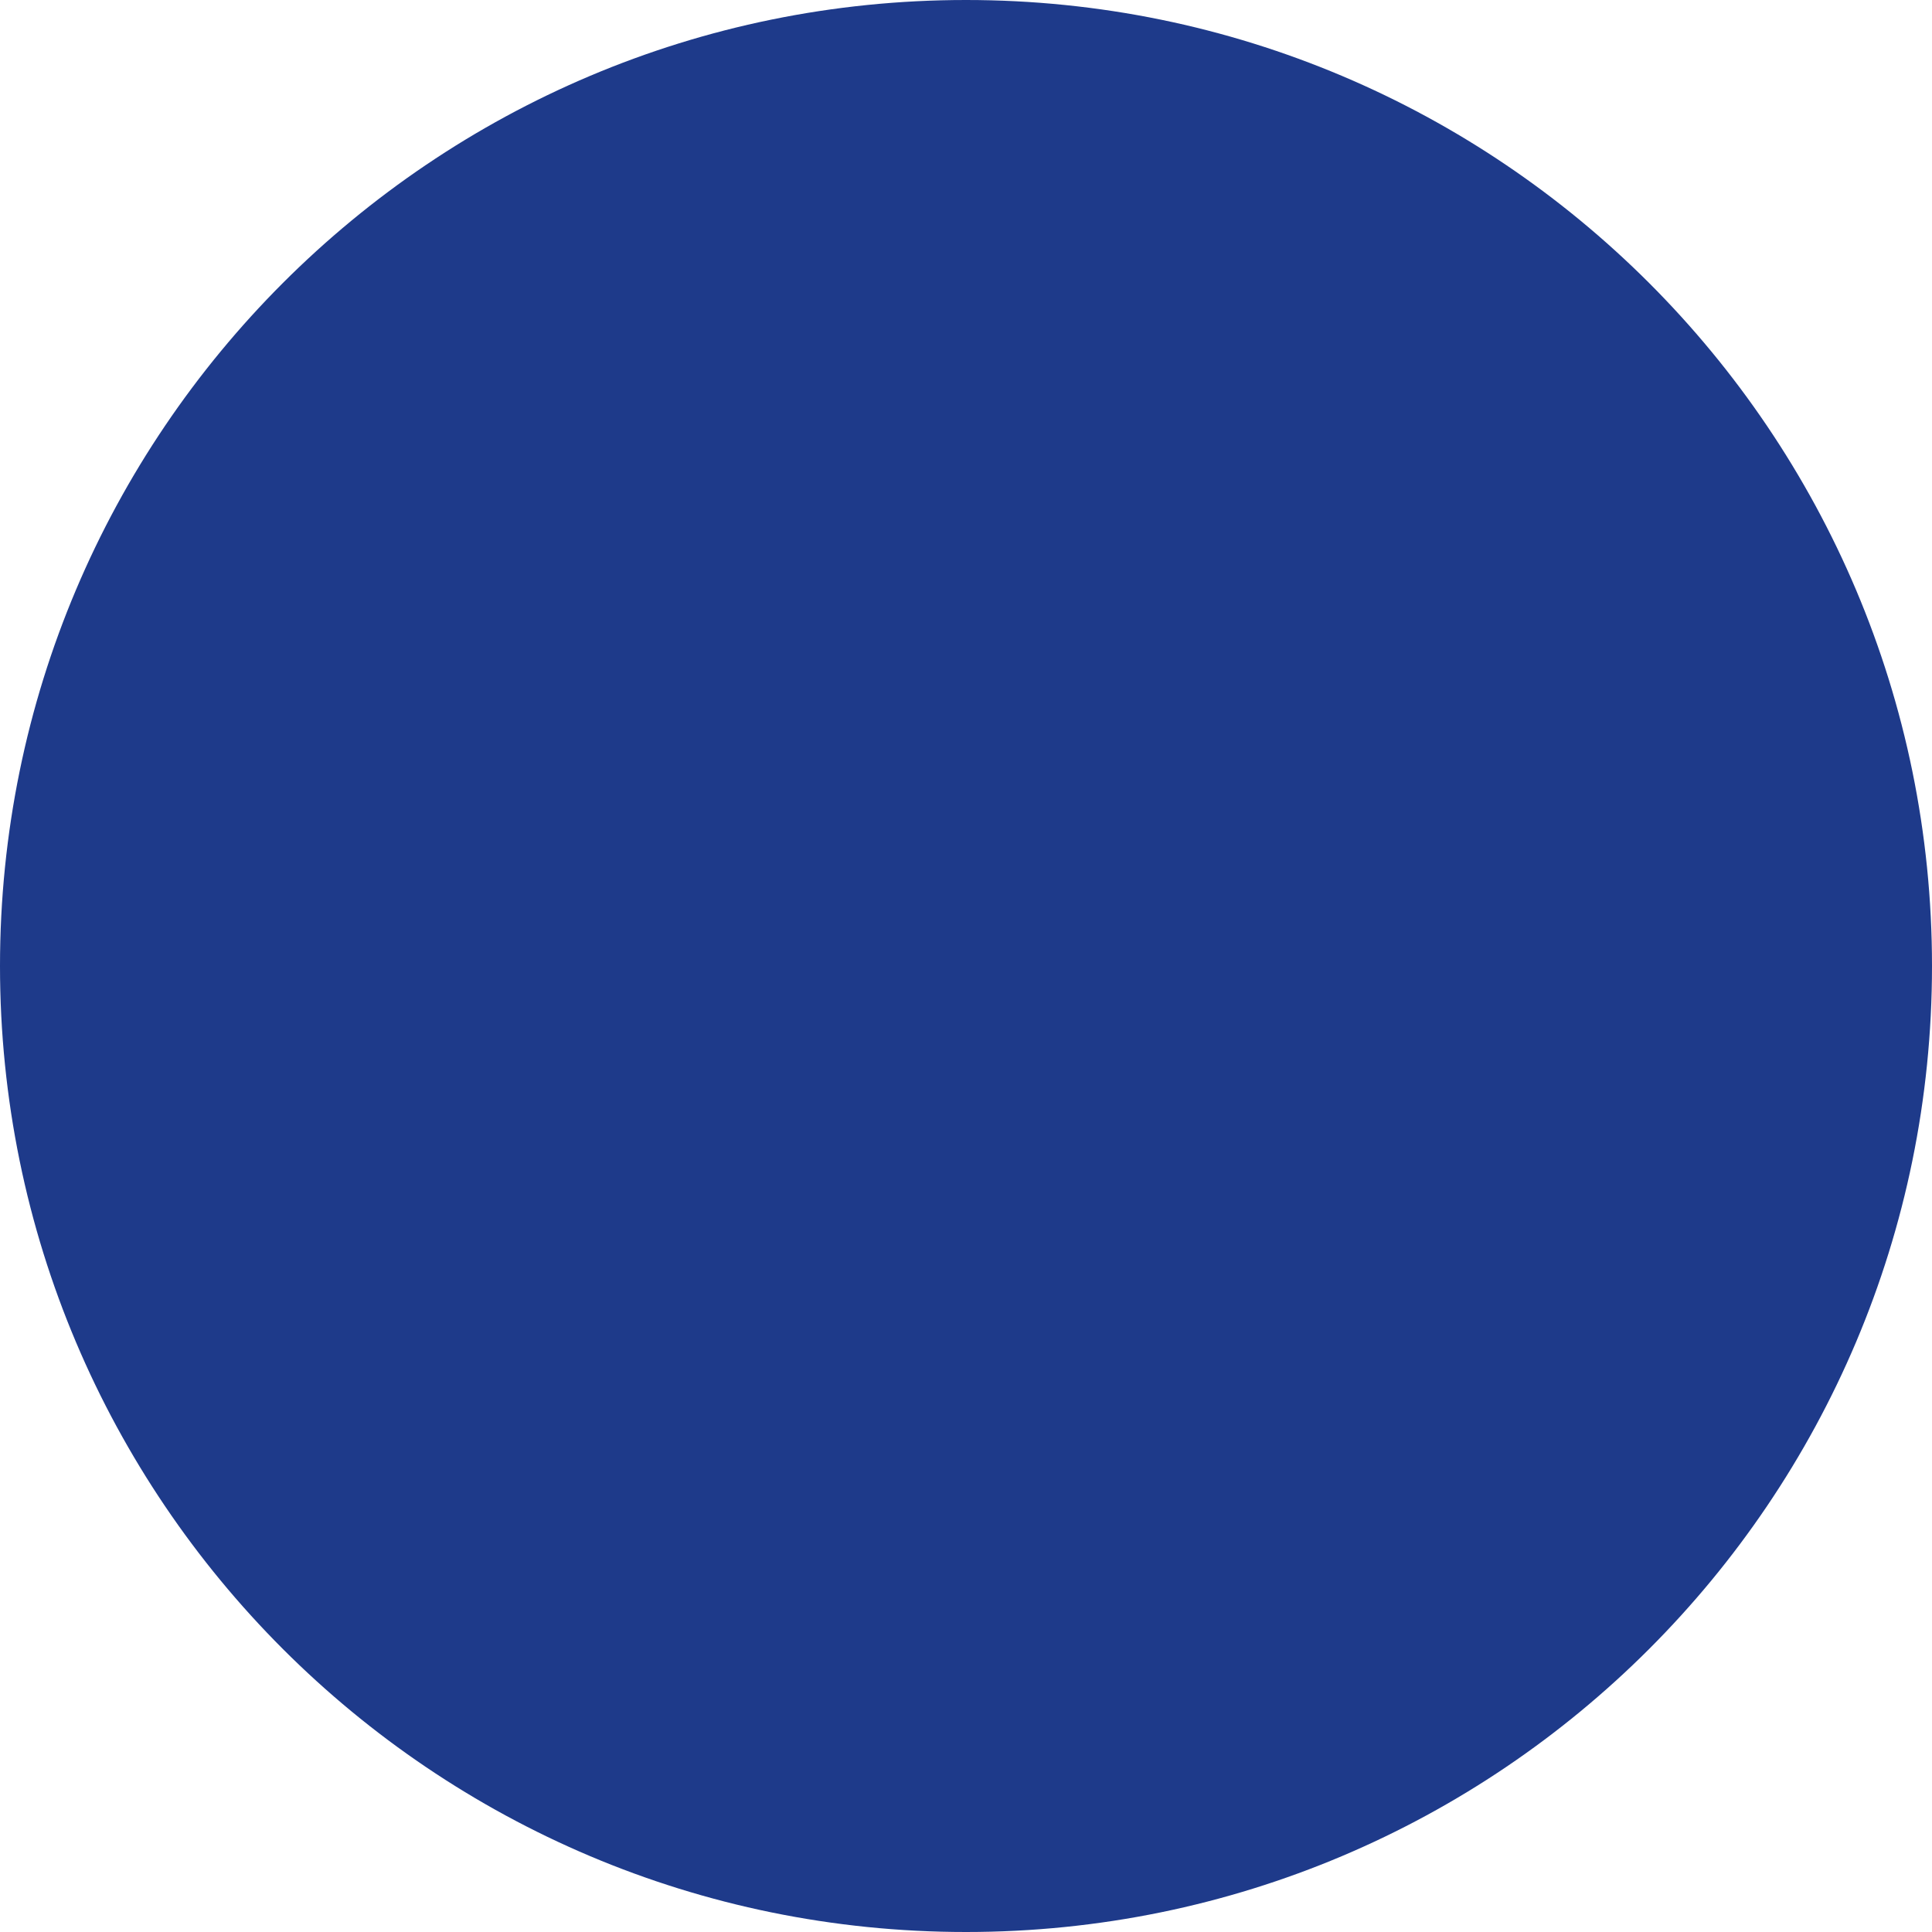
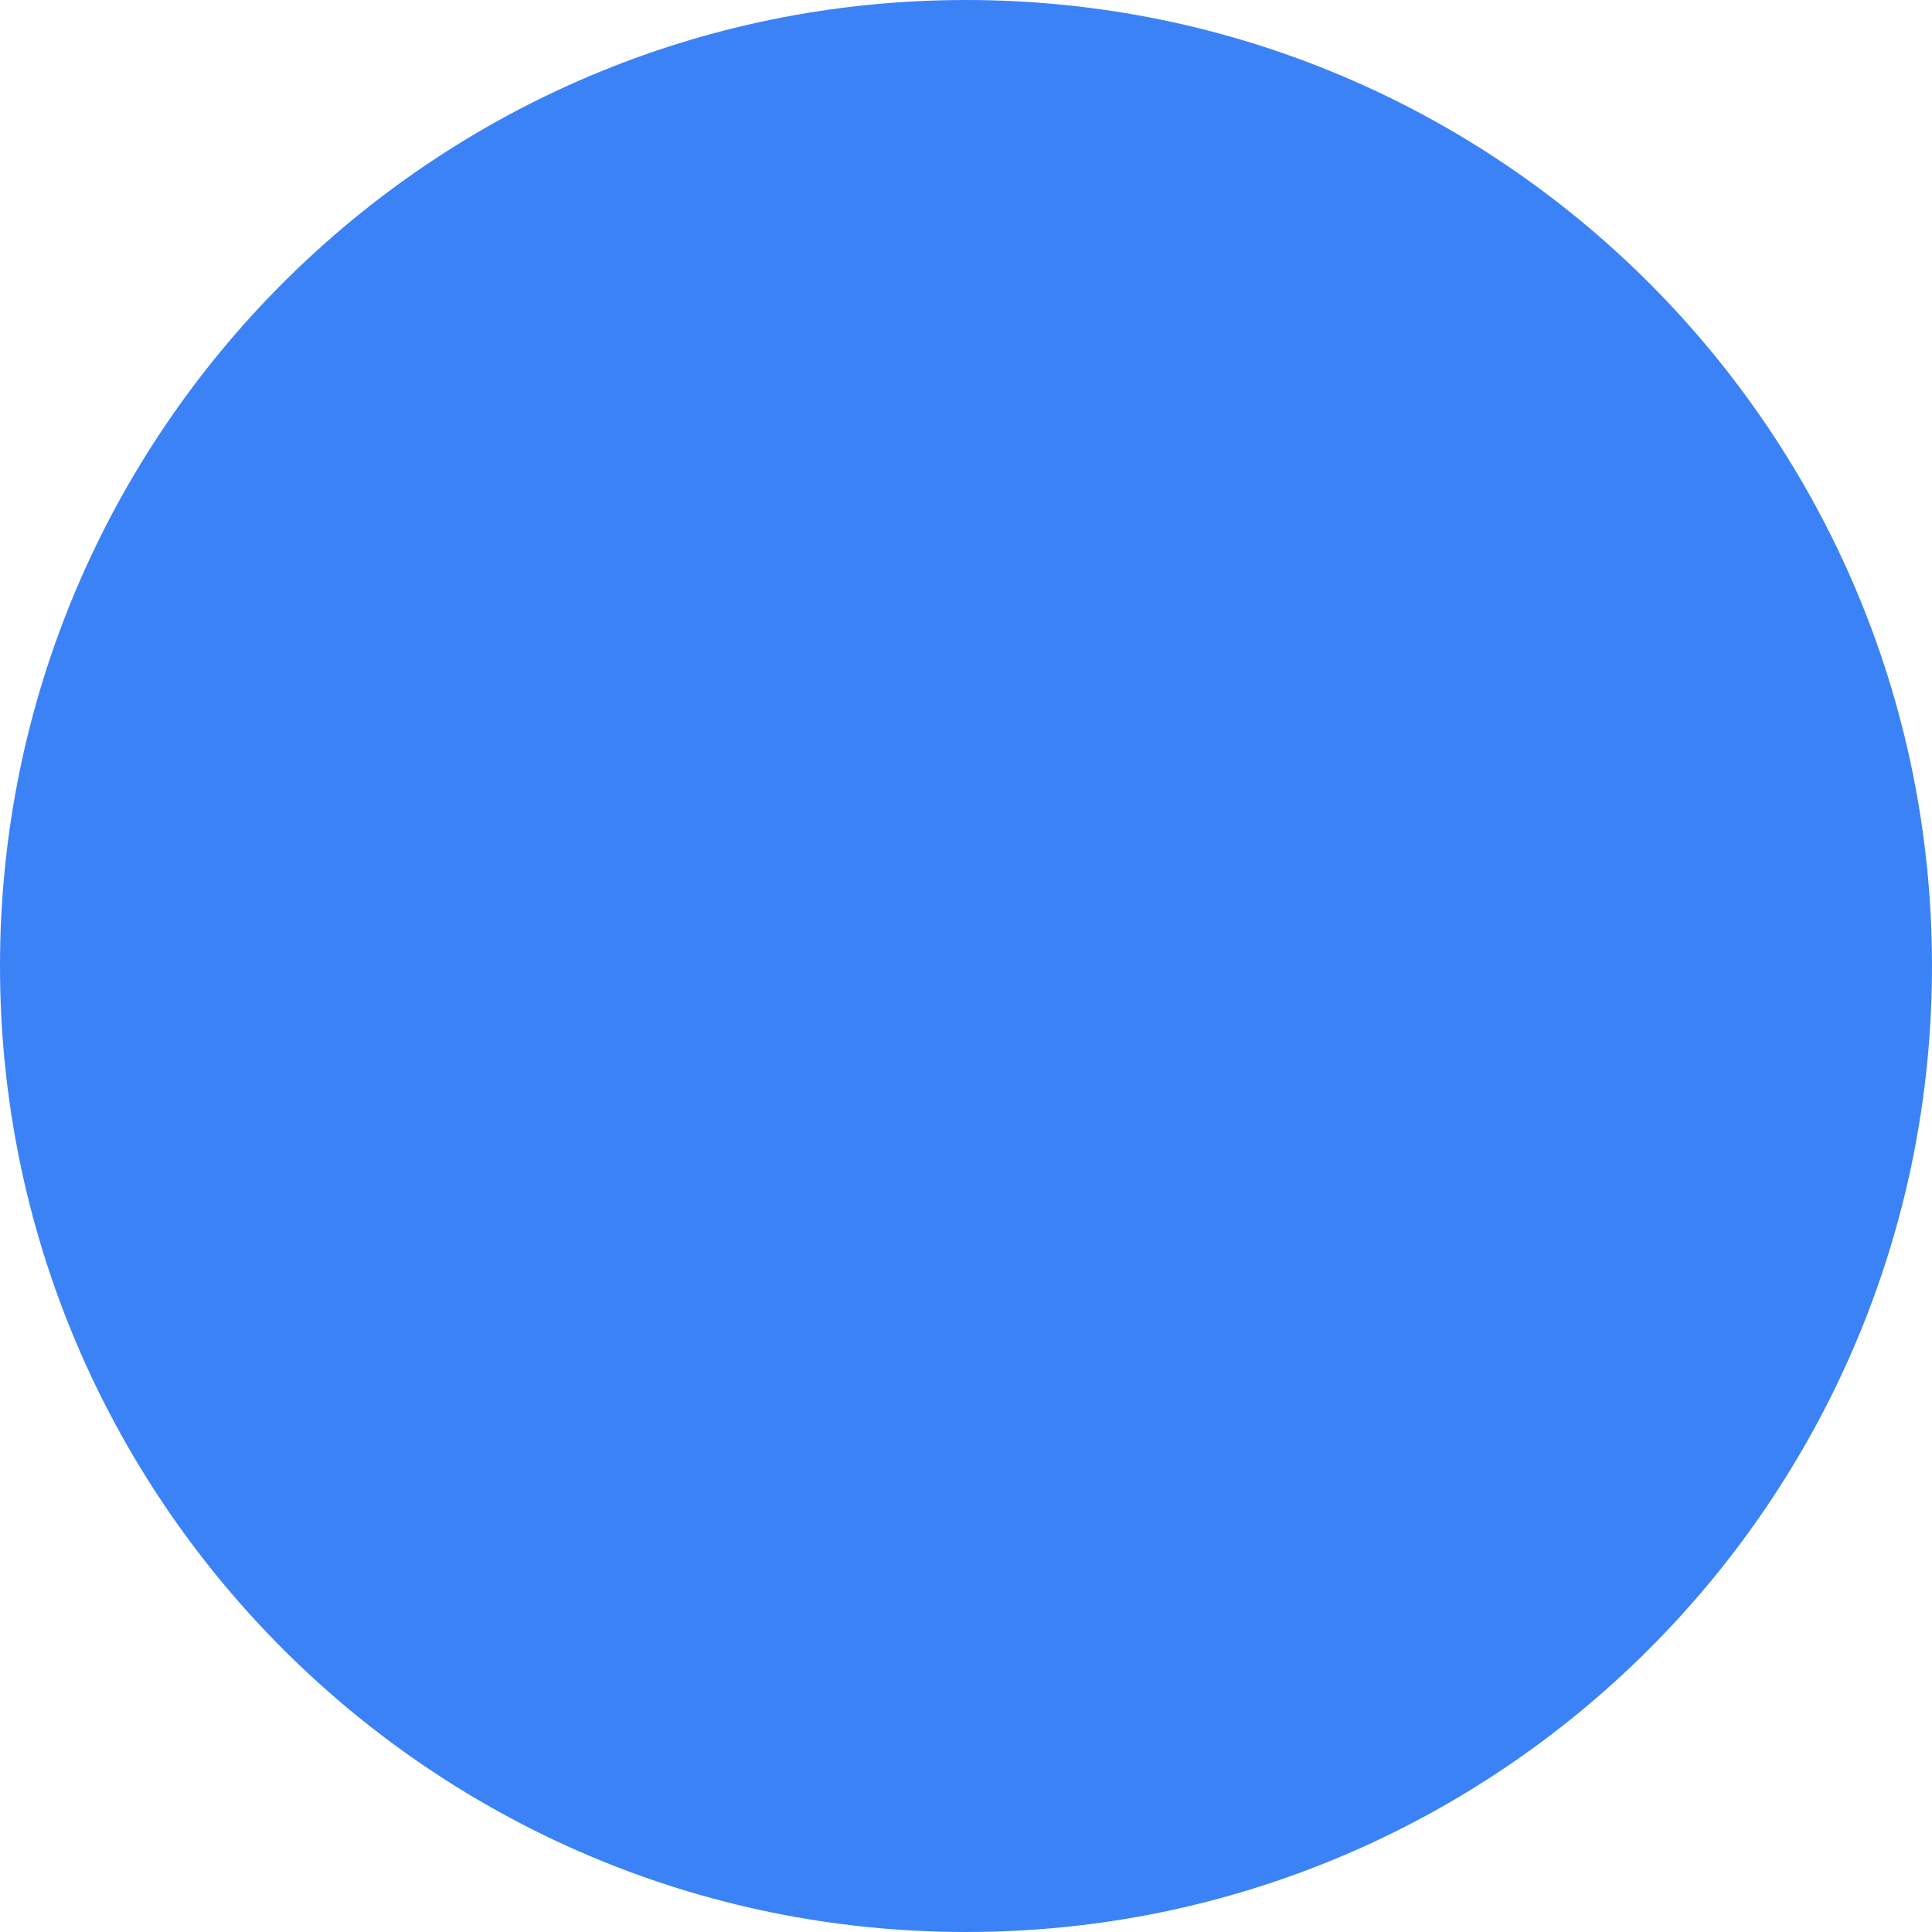
<svg xmlns="http://www.w3.org/2000/svg" width="32" height="32" viewBox="0 0 32 32" fill="none">
-   <circle cx="16" cy="16" r="16" fill="#1E3A8A" />
+   <circle cx="16" cy="16" r="16" fill="#3B82F6" />
</svg>
